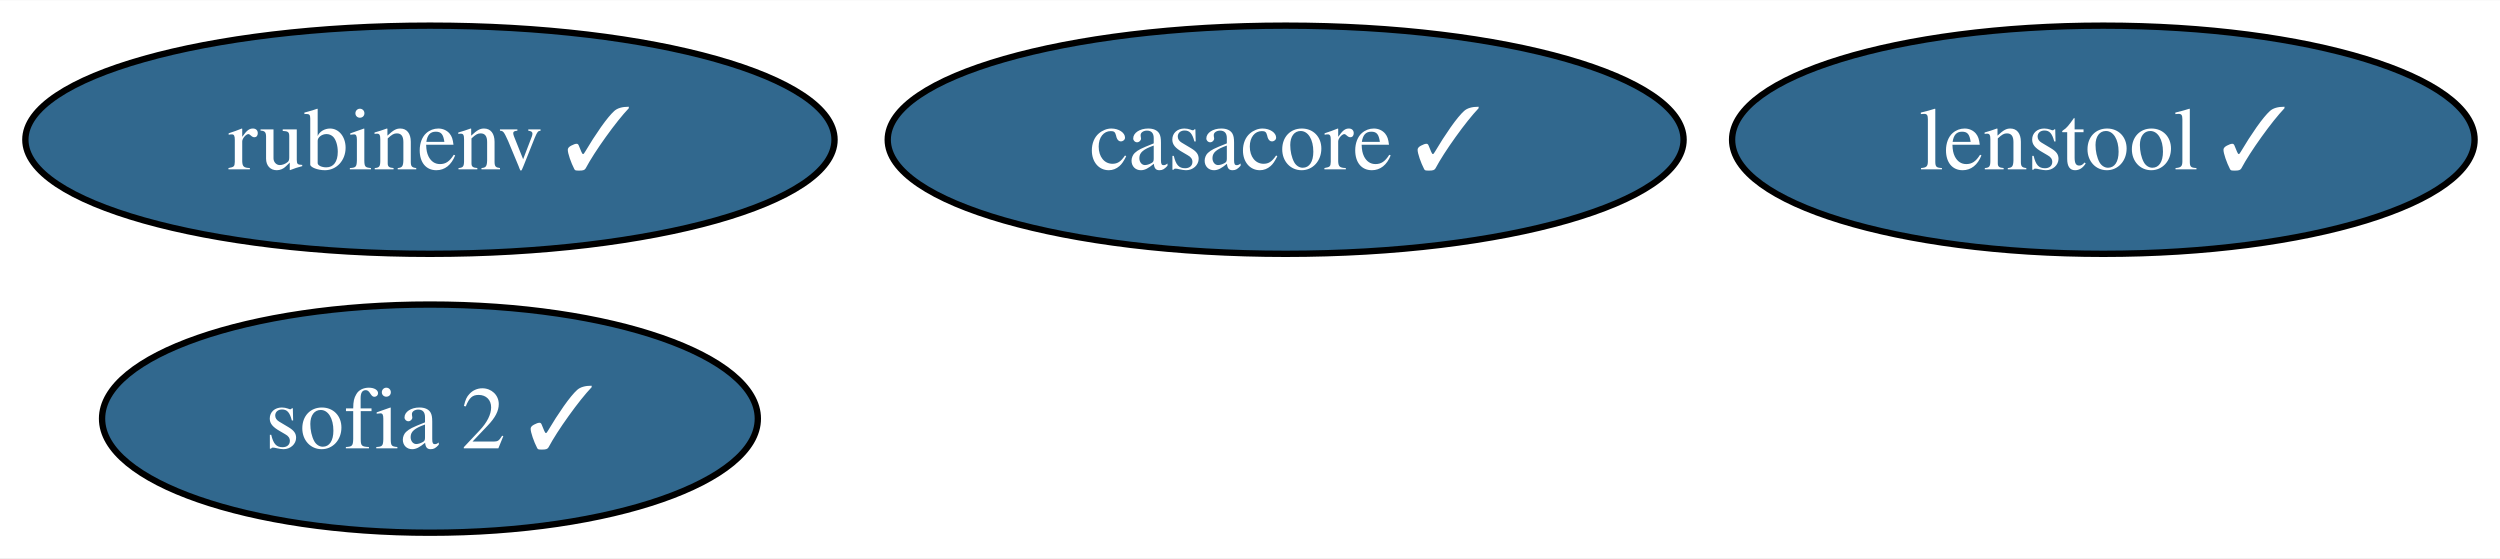
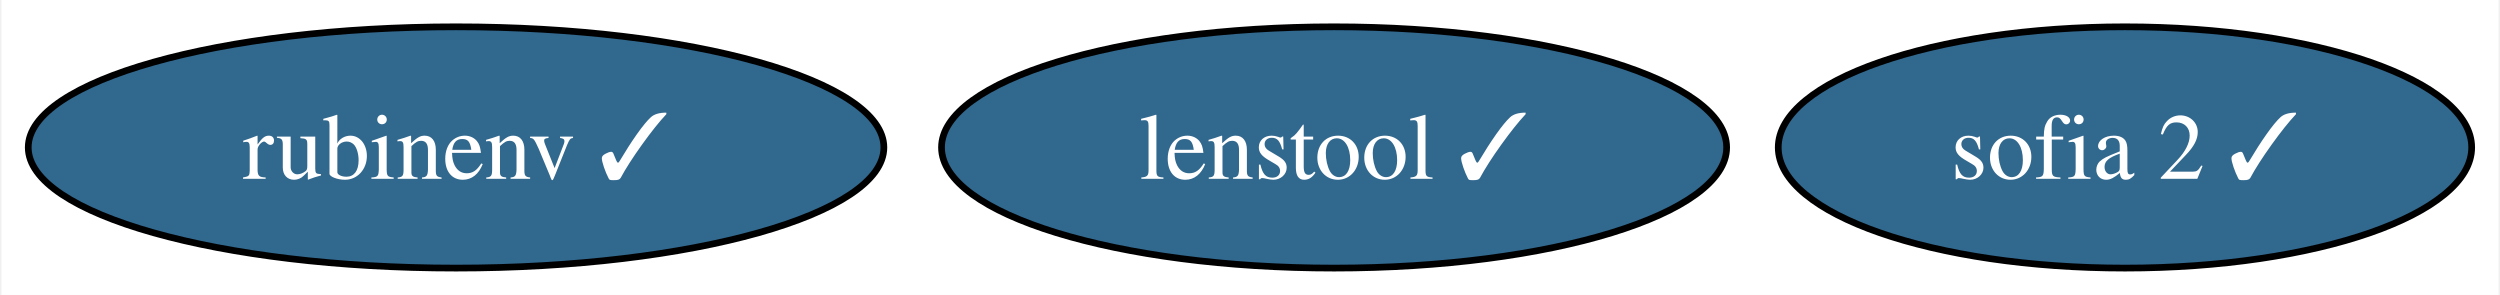
- <svg xmlns="http://www.w3.org/2000/svg" xmlns:xlink="http://www.w3.org/1999/xlink" width="394pt" height="88pt" viewBox="0.00 0.00 394.41 88.00">
-   <g id="graph0" class="graph" transform="scale(1 1) rotate(0) translate(4 84)">
-     <polygon fill="white" stroke="none" points="-4,4 -4,-84 390.41,-84 390.41,4 -4,4" />
+ <svg xmlns="http://www.w3.org/2000/svg" xmlns:xlink="http://www.w3.org/1999/xlink" width="373pt" height="44pt" viewBox="0.00 0.00 372.57 44.00">
+   <g id="graph0" class="graph" transform="scale(1 1) rotate(0) translate(4 40)">
+     <polygon fill="white" stroke="none" points="-4,4 -4,-40 368.57,-40 368.57,4 -4,4" />
    <g id="node1" class="node">
      <g id="a_node1">
-         <a xlink:href="https://github.com/conda-forge/casacore-feedstock/pull/80" xlink:title="casacore ✓">
-           <ellipse fill="#31688e" stroke="black" cx="198.83" cy="-62" rx="62.78" ry="18" />
-           <text text-anchor="middle" x="198.83" y="-57.33" font-family="Times,serif" font-size="14.00" fill="white">casacore ✓</text>
+         <a xlink:href="https://github.com/conda-forge/rubinenv-feedstock/pull/189" xlink:title="rubinenv ✓">
+           <ellipse fill="#31688e" stroke="black" cx="63.83" cy="-18" rx="63.83" ry="18" />
+           <text text-anchor="middle" x="63.83" y="-13.32" font-family="Times,serif" font-size="14.00" fill="white">rubinenv ✓</text>
        </a>
      </g>
    </g>
    <g id="node2" class="node">
      <g id="a_node2">
-         <a xlink:href="https://github.com/conda-forge/rubinenv-feedstock/pull/189" xlink:title="rubinenv ✓">
-           <ellipse fill="#31688e" stroke="black" cx="63.83" cy="-62" rx="63.83" ry="18" />
-           <text text-anchor="middle" x="63.83" y="-57.33" font-family="Times,serif" font-size="14.00" fill="white">rubinenv ✓</text>
+         <a xlink:href="https://github.com/conda-forge/sofia-2-feedstock/pull/5" xlink:title="sofia 2 ✓">
+           <ellipse fill="#31688e" stroke="black" cx="312.83" cy="-18" rx="51.73" ry="18" />
+           <text text-anchor="middle" x="312.83" y="-13.32" font-family="Times,serif" font-size="14.00" fill="white">sofia 2 ✓</text>
        </a>
      </g>
    </g>
    <g id="node3" class="node">
      <g id="a_node3">
-         <a xlink:href="https://github.com/conda-forge/sofia-2-feedstock/pull/5" xlink:title="sofia 2 ✓">
-           <ellipse fill="#31688e" stroke="black" cx="63.83" cy="-18" rx="51.73" ry="18" />
-           <text text-anchor="middle" x="63.83" y="-13.32" font-family="Times,serif" font-size="14.00" fill="white">sofia 2 ✓</text>
-         </a>
-       </g>
-     </g>
-     <g id="node4" class="node">
-       <g id="a_node4">
        <a xlink:href="https://github.com/conda-forge/lenstool-feedstock/pull/4" xlink:title="lenstool ✓">
-           <ellipse fill="#31688e" stroke="black" cx="327.83" cy="-62" rx="58.57" ry="18" />
-           <text text-anchor="middle" x="327.83" y="-57.33" font-family="Times,serif" font-size="14.00" fill="white">lenstool ✓</text>
+           <ellipse fill="#31688e" stroke="black" cx="194.83" cy="-18" rx="58.57" ry="18" />
+           <text text-anchor="middle" x="194.83" y="-13.32" font-family="Times,serif" font-size="14.00" fill="white">lenstool ✓</text>
        </a>
      </g>
    </g>
  </g>
</svg>
